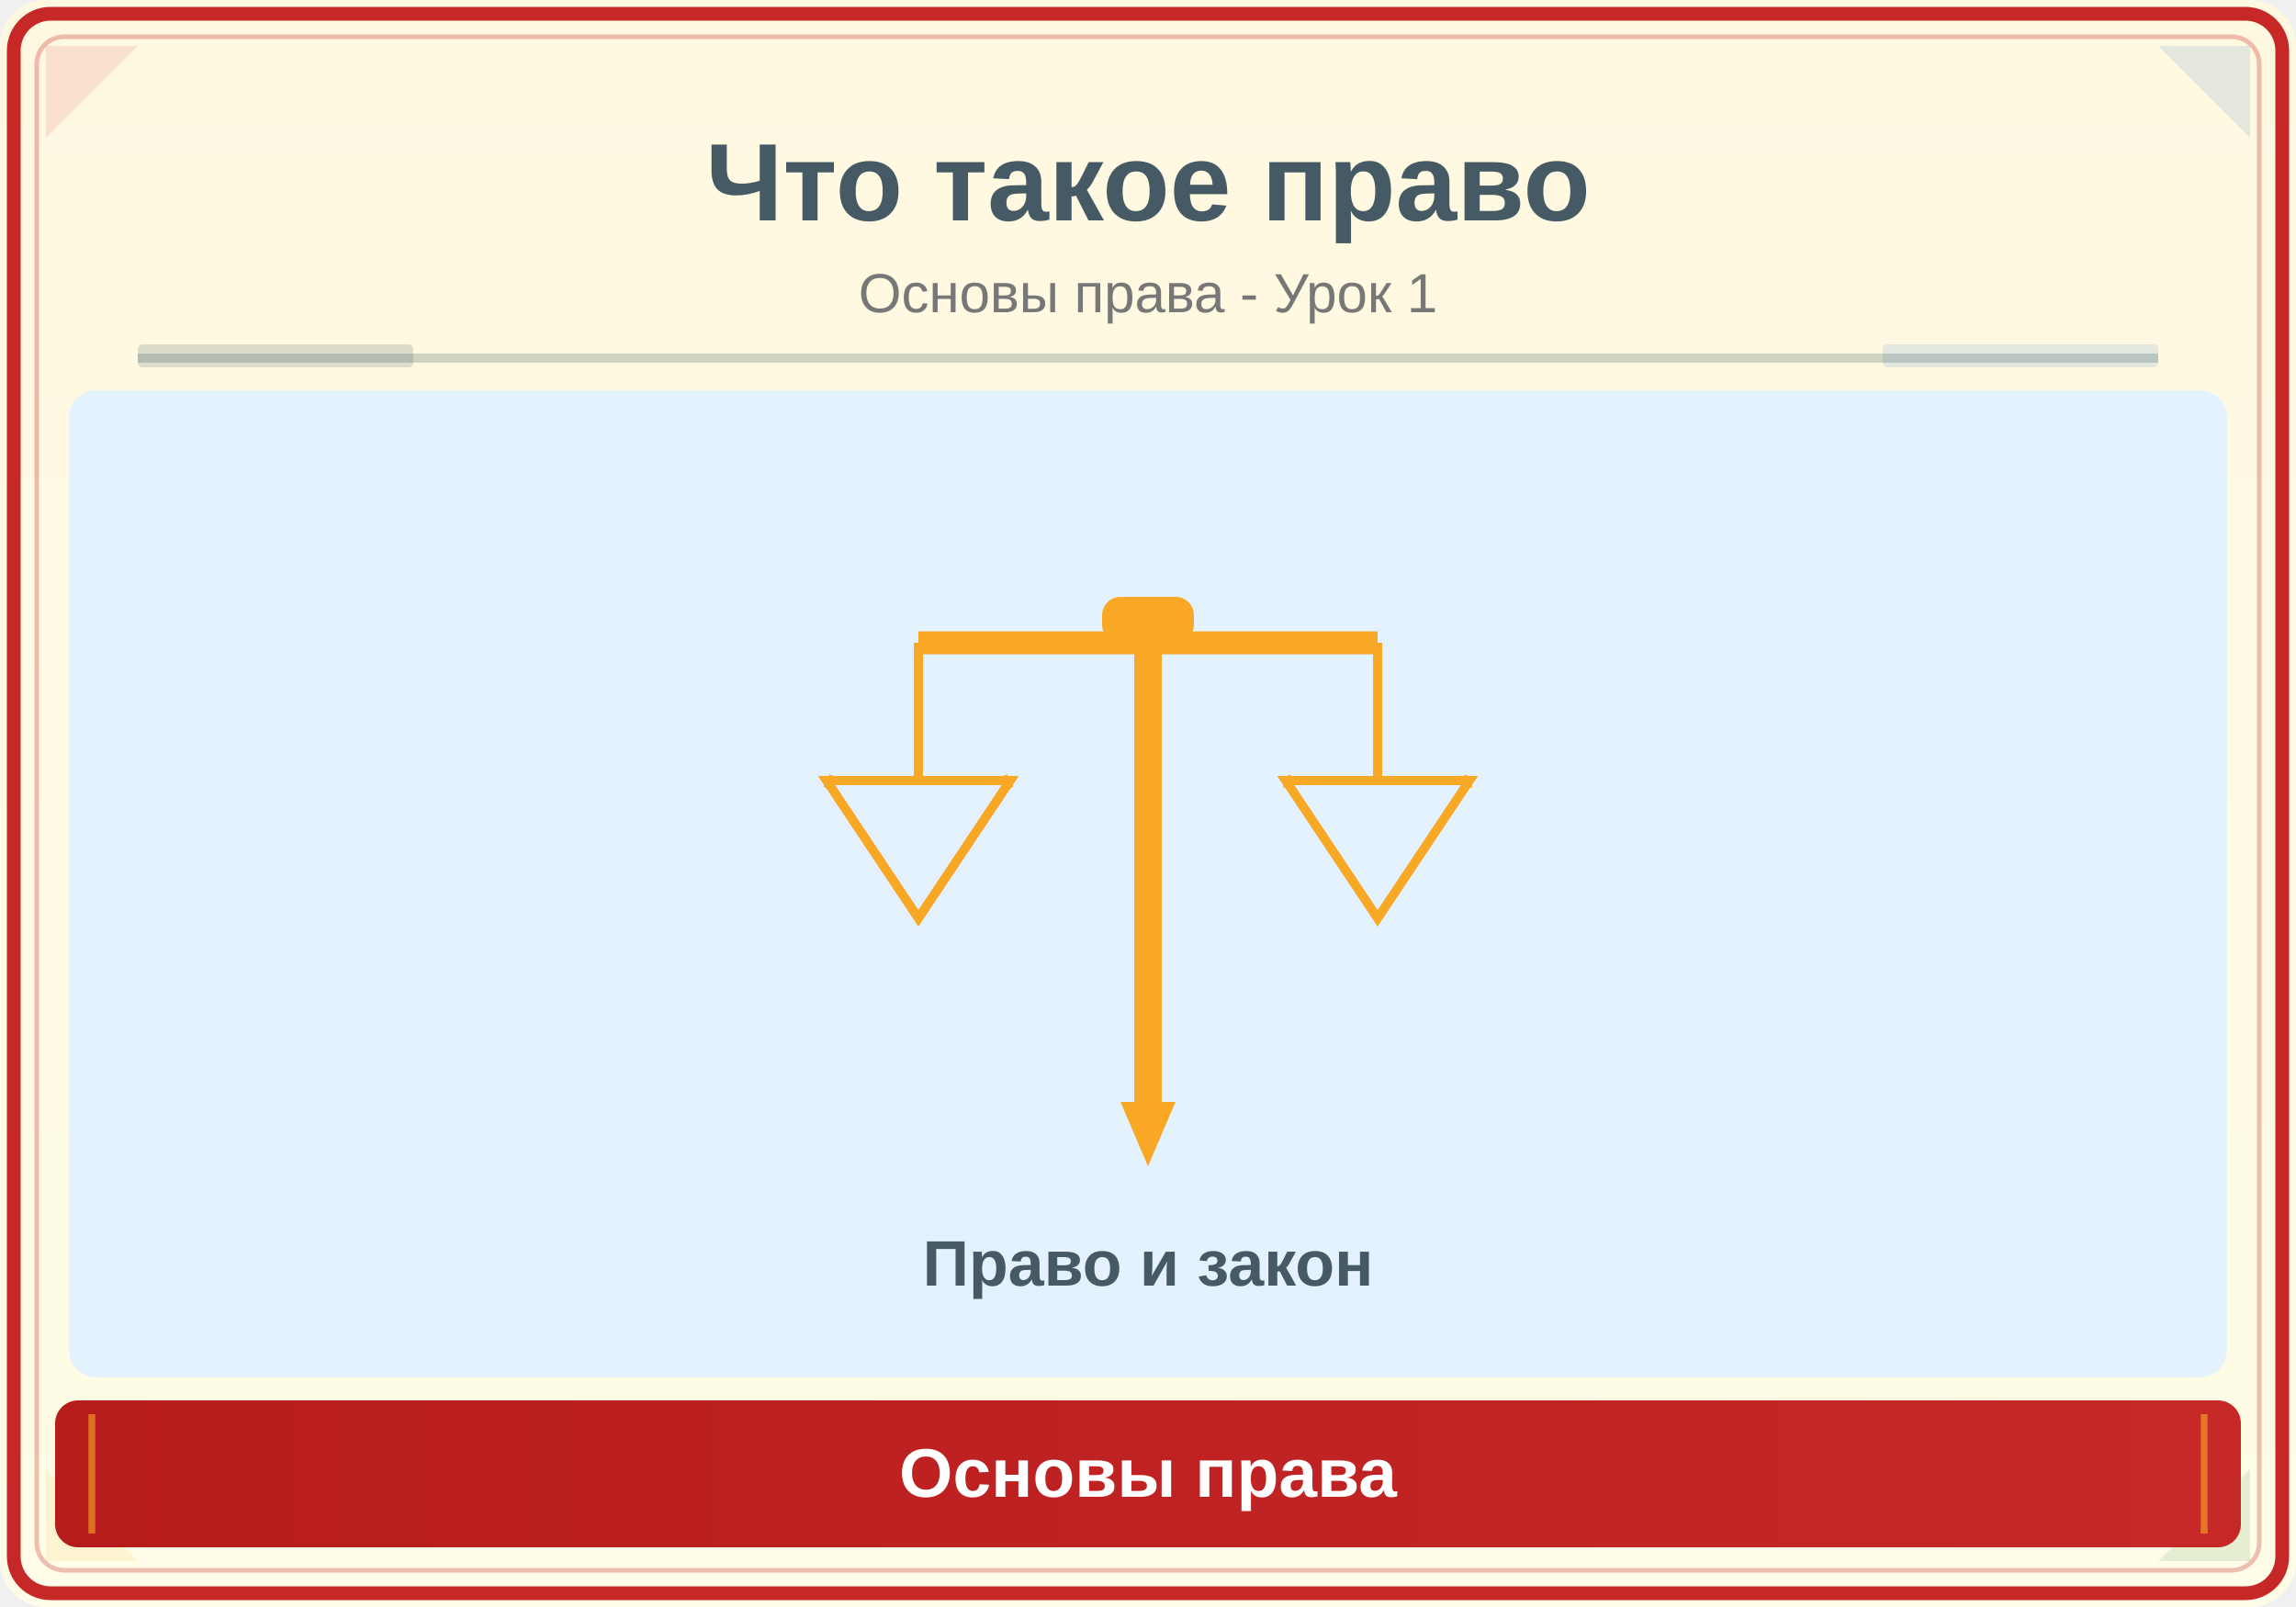
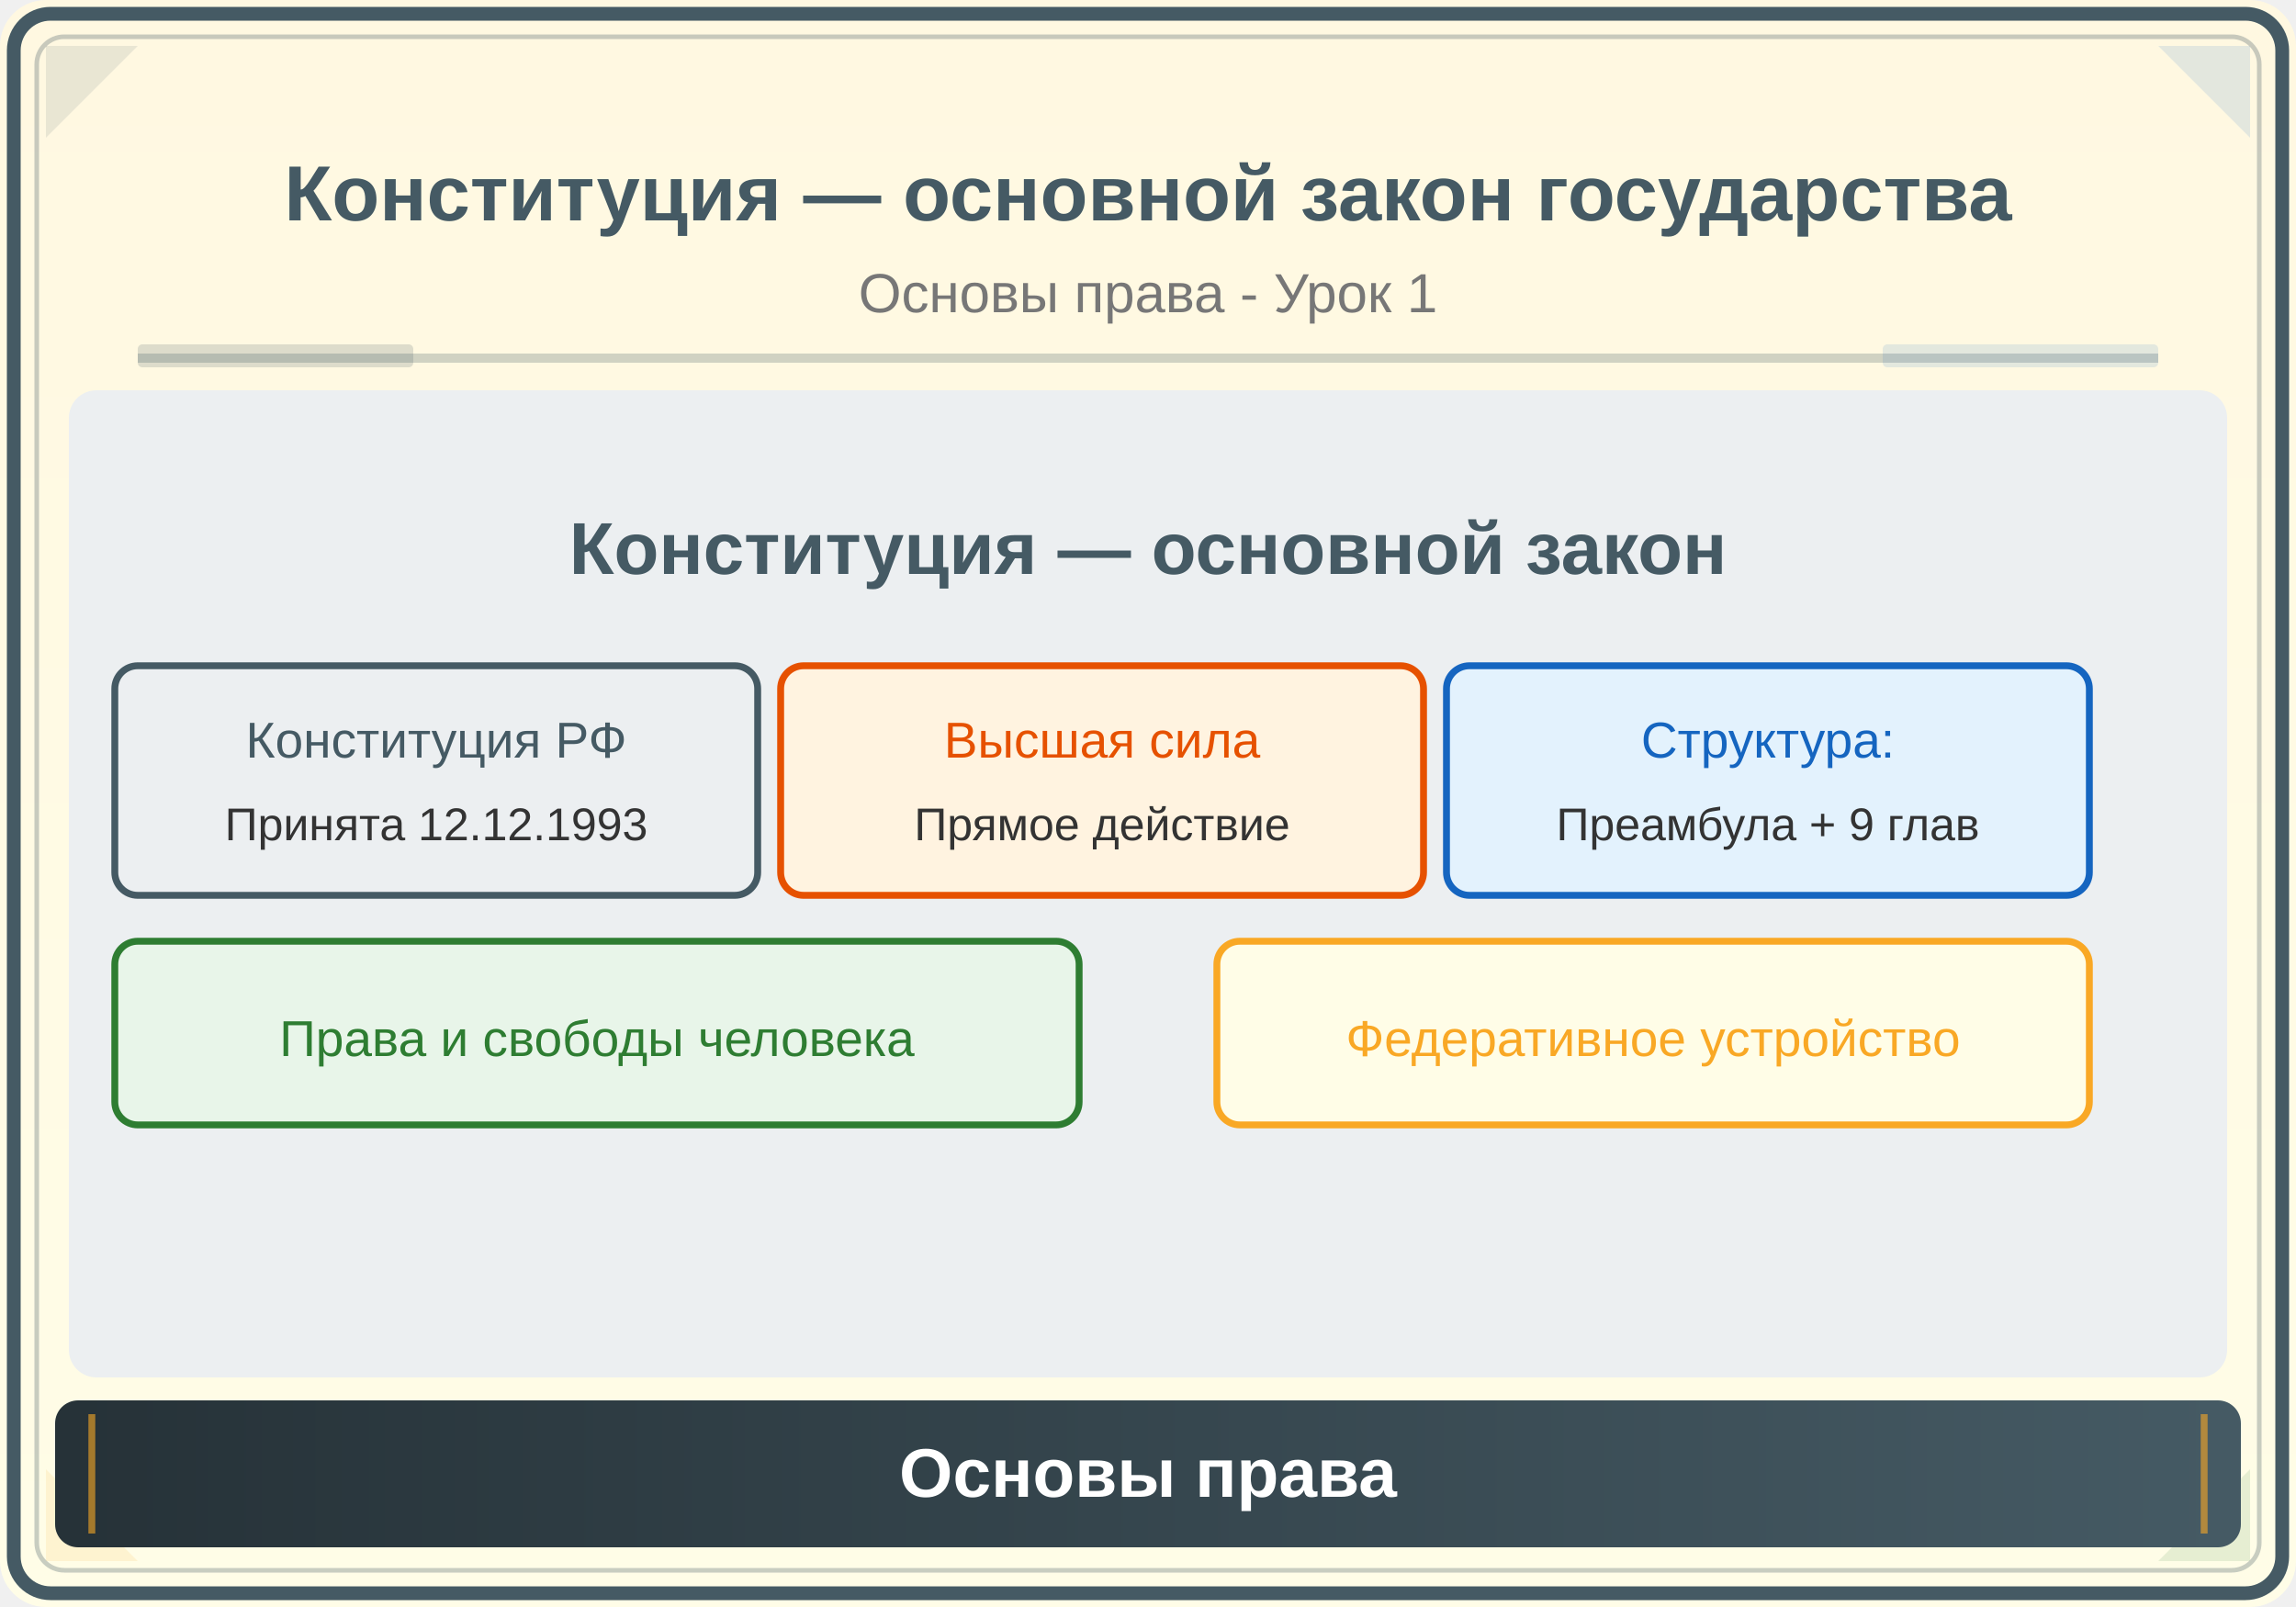
<svg xmlns="http://www.w3.org/2000/svg" viewBox="0 0 500 350">
  <defs>
    <linearGradient id="bg" x1="0" y1="0" x2="0" y2="1">
      <stop offset="0%" stop-color="#FFF8E1" />
      <stop offset="100%" stop-color="#FFFDE7" />
    </linearGradient>
    <linearGradient id="panel" x1="0" y1="0" x2="1" y2="0">
-       <stop offset="0%" stop-color="#B71C1C" />
-       <stop offset="100%" stop-color="#C62828" />
+       <stop offset="0%" stop-color="#263238" />
+       <stop offset="100%" stop-color="#455A64" />
    </linearGradient>
  </defs>
  <rect width="500" height="350" fill="url(#bg)" rx="10" />
-   <rect x="3" y="3" width="494" height="344" rx="8" fill="none" stroke="#C62828" stroke-width="3" />
-   <rect x="8" y="8" width="484" height="334" rx="6" fill="none" stroke="#C62828" stroke-width="1" opacity="0.3" />
-   <polygon points="10,10 30,10 10,30" fill="#C62828" opacity="0.12" />
+   <rect x="3" y="3" width="494" height="344" rx="8" fill="none" stroke="#455A64" stroke-width="3" />
+   <rect x="8" y="8" width="484" height="334" rx="6" fill="none" stroke="#455A64" stroke-width="1" opacity="0.3" />
+   <polygon points="10,10 30,10 10,30" fill="#455A64" opacity="0.12" />
  <polygon points="490,10 470,10 490,30" fill="#1565C0" opacity="0.12" />
  <polygon points="10,340 30,340 10,320" fill="#F9A825" opacity="0.12" />
  <polygon points="490,340 470,340 490,320" fill="#2E7D32" opacity="0.12" />
-   <text x="250" y="48" font-family="Arial,sans-serif" font-size="24" font-weight="bold" fill="#455A64" text-anchor="middle">Что такое право</text>
+   <text x="250" y="48" font-family="Arial,sans-serif" font-size="17" font-weight="bold" fill="#455A64" text-anchor="middle">Конституция — основной закон государства</text>
  <text x="250" y="68" font-family="Arial,sans-serif" font-size="12" fill="#777" text-anchor="middle">Основы права - Урок 1</text>
  <line x1="30" y1="78" x2="470" y2="78" stroke="#455A64" stroke-width="2" opacity="0.25" />
  <rect x="30" y="75" width="60" height="5" fill="#455A64" opacity="0.18" rx="1" />
  <rect x="410" y="75" width="60" height="5" fill="#1565C0" opacity="0.12" rx="1" />
  <clipPath id="ill">
    <rect x="15" y="85" width="470" height="215" rx="6" />
  </clipPath>
  <g clip-path="url(#ill)">
-     <rect x="15" y="85" width="470" height="215" fill="#E3F2FD" />
-     <g transform="translate(250,190) scale(2.0)">
-       <line x1="0" y1="-30" x2="0" y2="25" stroke="#F9A825" stroke-width="3" />
-       <line x1="-25" y1="-25" x2="25" y2="-25" stroke="#F9A825" stroke-width="2.5" />
-       <polygon points="-3,25 3,25 0,32" fill="#F9A825" />
-       <rect x="-5" y="-30" width="10" height="5" rx="2" fill="#F9A825" />
-       <line x1="-25" y1="-25" x2="-25" y2="-10" stroke="#F9A825" stroke-width="1" />
-       <line x1="25" y1="-25" x2="25" y2="-10" stroke="#F9A825" stroke-width="1" />
-       <path d="M-35,-10 Q-25,-5 -15,-10" fill="none" stroke="#F9A825" stroke-width="1.5" />
-       <path d="M15,-10 Q25,-5 35,-10" fill="none" stroke="#F9A825" stroke-width="1.5" />
-       <path d="M-35,-10 L-25,5 L-15,-10Z" fill="#E3F2FD" stroke="#F9A825" stroke-width="1" />
-       <path d="M15,-10 L25,5 L35,-10Z" fill="#E3F2FD" stroke="#F9A825" stroke-width="1" />
-     </g>
-     <text x="250" y="280" font-family="Arial,sans-serif" font-size="14" fill="#455A64" text-anchor="middle" font-weight="bold">Право и закон</text>
+     <rect x="15" y="85" width="470" height="215" fill="#ECEFF1" />
+     <text x="250" y="125" font-family="Arial,sans-serif" font-size="16" fill="#455A64" text-anchor="middle" font-weight="bold">Конституция — основной закон</text>
+     <rect x="25" y="145" width="140" height="50" rx="5" fill="#ECEFF1" stroke="#455A64" stroke-width="1.5" />
+     <text x="95" y="165" font-family="Arial" font-size="11" fill="#455A64" text-anchor="middle">Конституция РФ</text>
+     <text x="95" y="183" font-family="Arial" font-size="10" fill="#333" text-anchor="middle">Принята 12.12.1993</text>
+     <rect x="170" y="145" width="140" height="50" rx="5" fill="#FFF3E0" stroke="#E65100" stroke-width="1.5" />
+     <text x="240" y="165" font-family="Arial" font-size="11" fill="#E65100" text-anchor="middle">Высшая сила</text>
+     <text x="240" y="183" font-family="Arial" font-size="10" fill="#333" text-anchor="middle">Прямое действие</text>
+     <rect x="315" y="145" width="140" height="50" rx="5" fill="#E3F2FD" stroke="#1565C0" stroke-width="1.5" />
+     <text x="385" y="165" font-family="Arial" font-size="11" fill="#1565C0" text-anchor="middle">Структура:</text>
+     <text x="385" y="183" font-family="Arial" font-size="10" fill="#333" text-anchor="middle">Преамбула + 9 глав</text>
+     <rect x="25" y="205" width="210" height="40" rx="5" fill="#E8F5E9" stroke="#2E7D32" stroke-width="1.5" />
+     <text x="130" y="230" font-family="Arial" font-size="11" fill="#2E7D32" text-anchor="middle">Права и свободы человека</text>
+     <rect x="265" y="205" width="190" height="40" rx="5" fill="#FFFDE7" stroke="#F9A825" stroke-width="1.5" />
+     <text x="360" y="230" font-family="Arial" font-size="11" fill="#F9A825" text-anchor="middle">Федеративное устройство</text>
  </g>
  <rect x="12" y="305" width="476" height="32" rx="5" fill="url(#panel)" />
  <line x1="20" y1="308" x2="20" y2="334" stroke="#F9A825" stroke-width="1.5" opacity="0.6" />
  <line x1="480" y1="308" x2="480" y2="334" stroke="#F9A825" stroke-width="1.5" opacity="0.6" />
  <text x="250" y="326" font-family="Arial,sans-serif" font-size="15" text-anchor="middle" fill="white" font-weight="bold">Основы права</text>
</svg>
